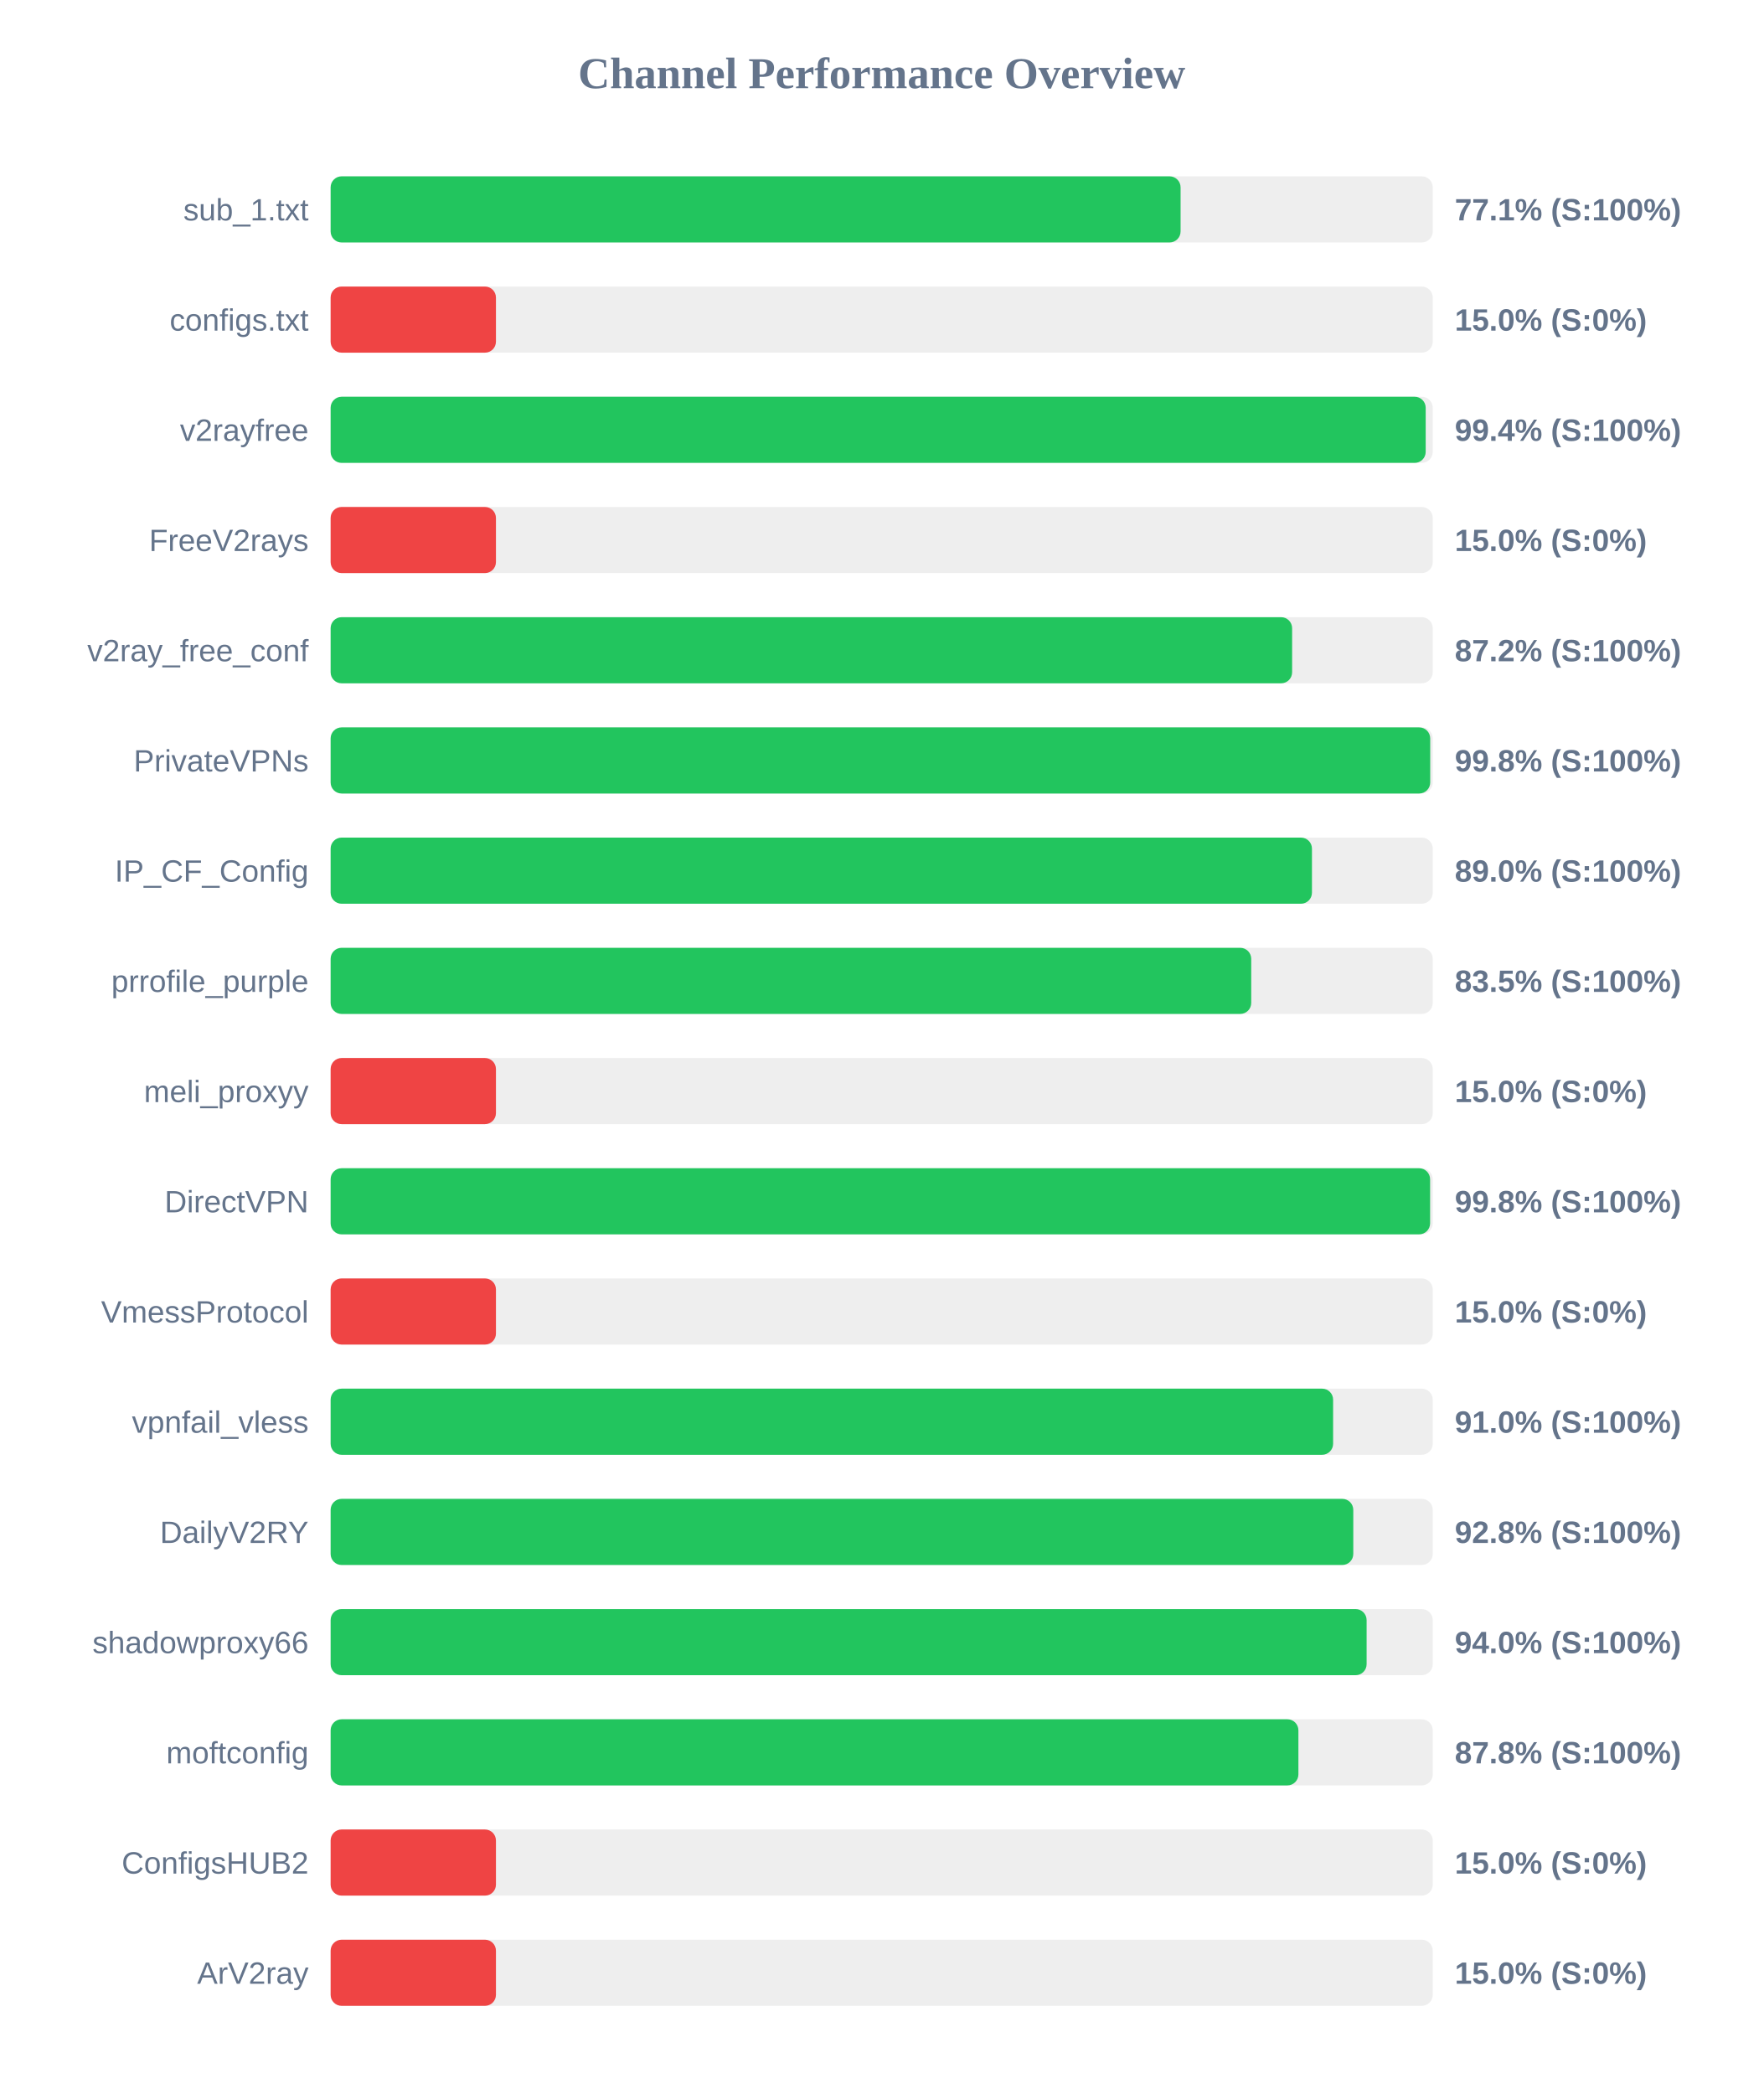
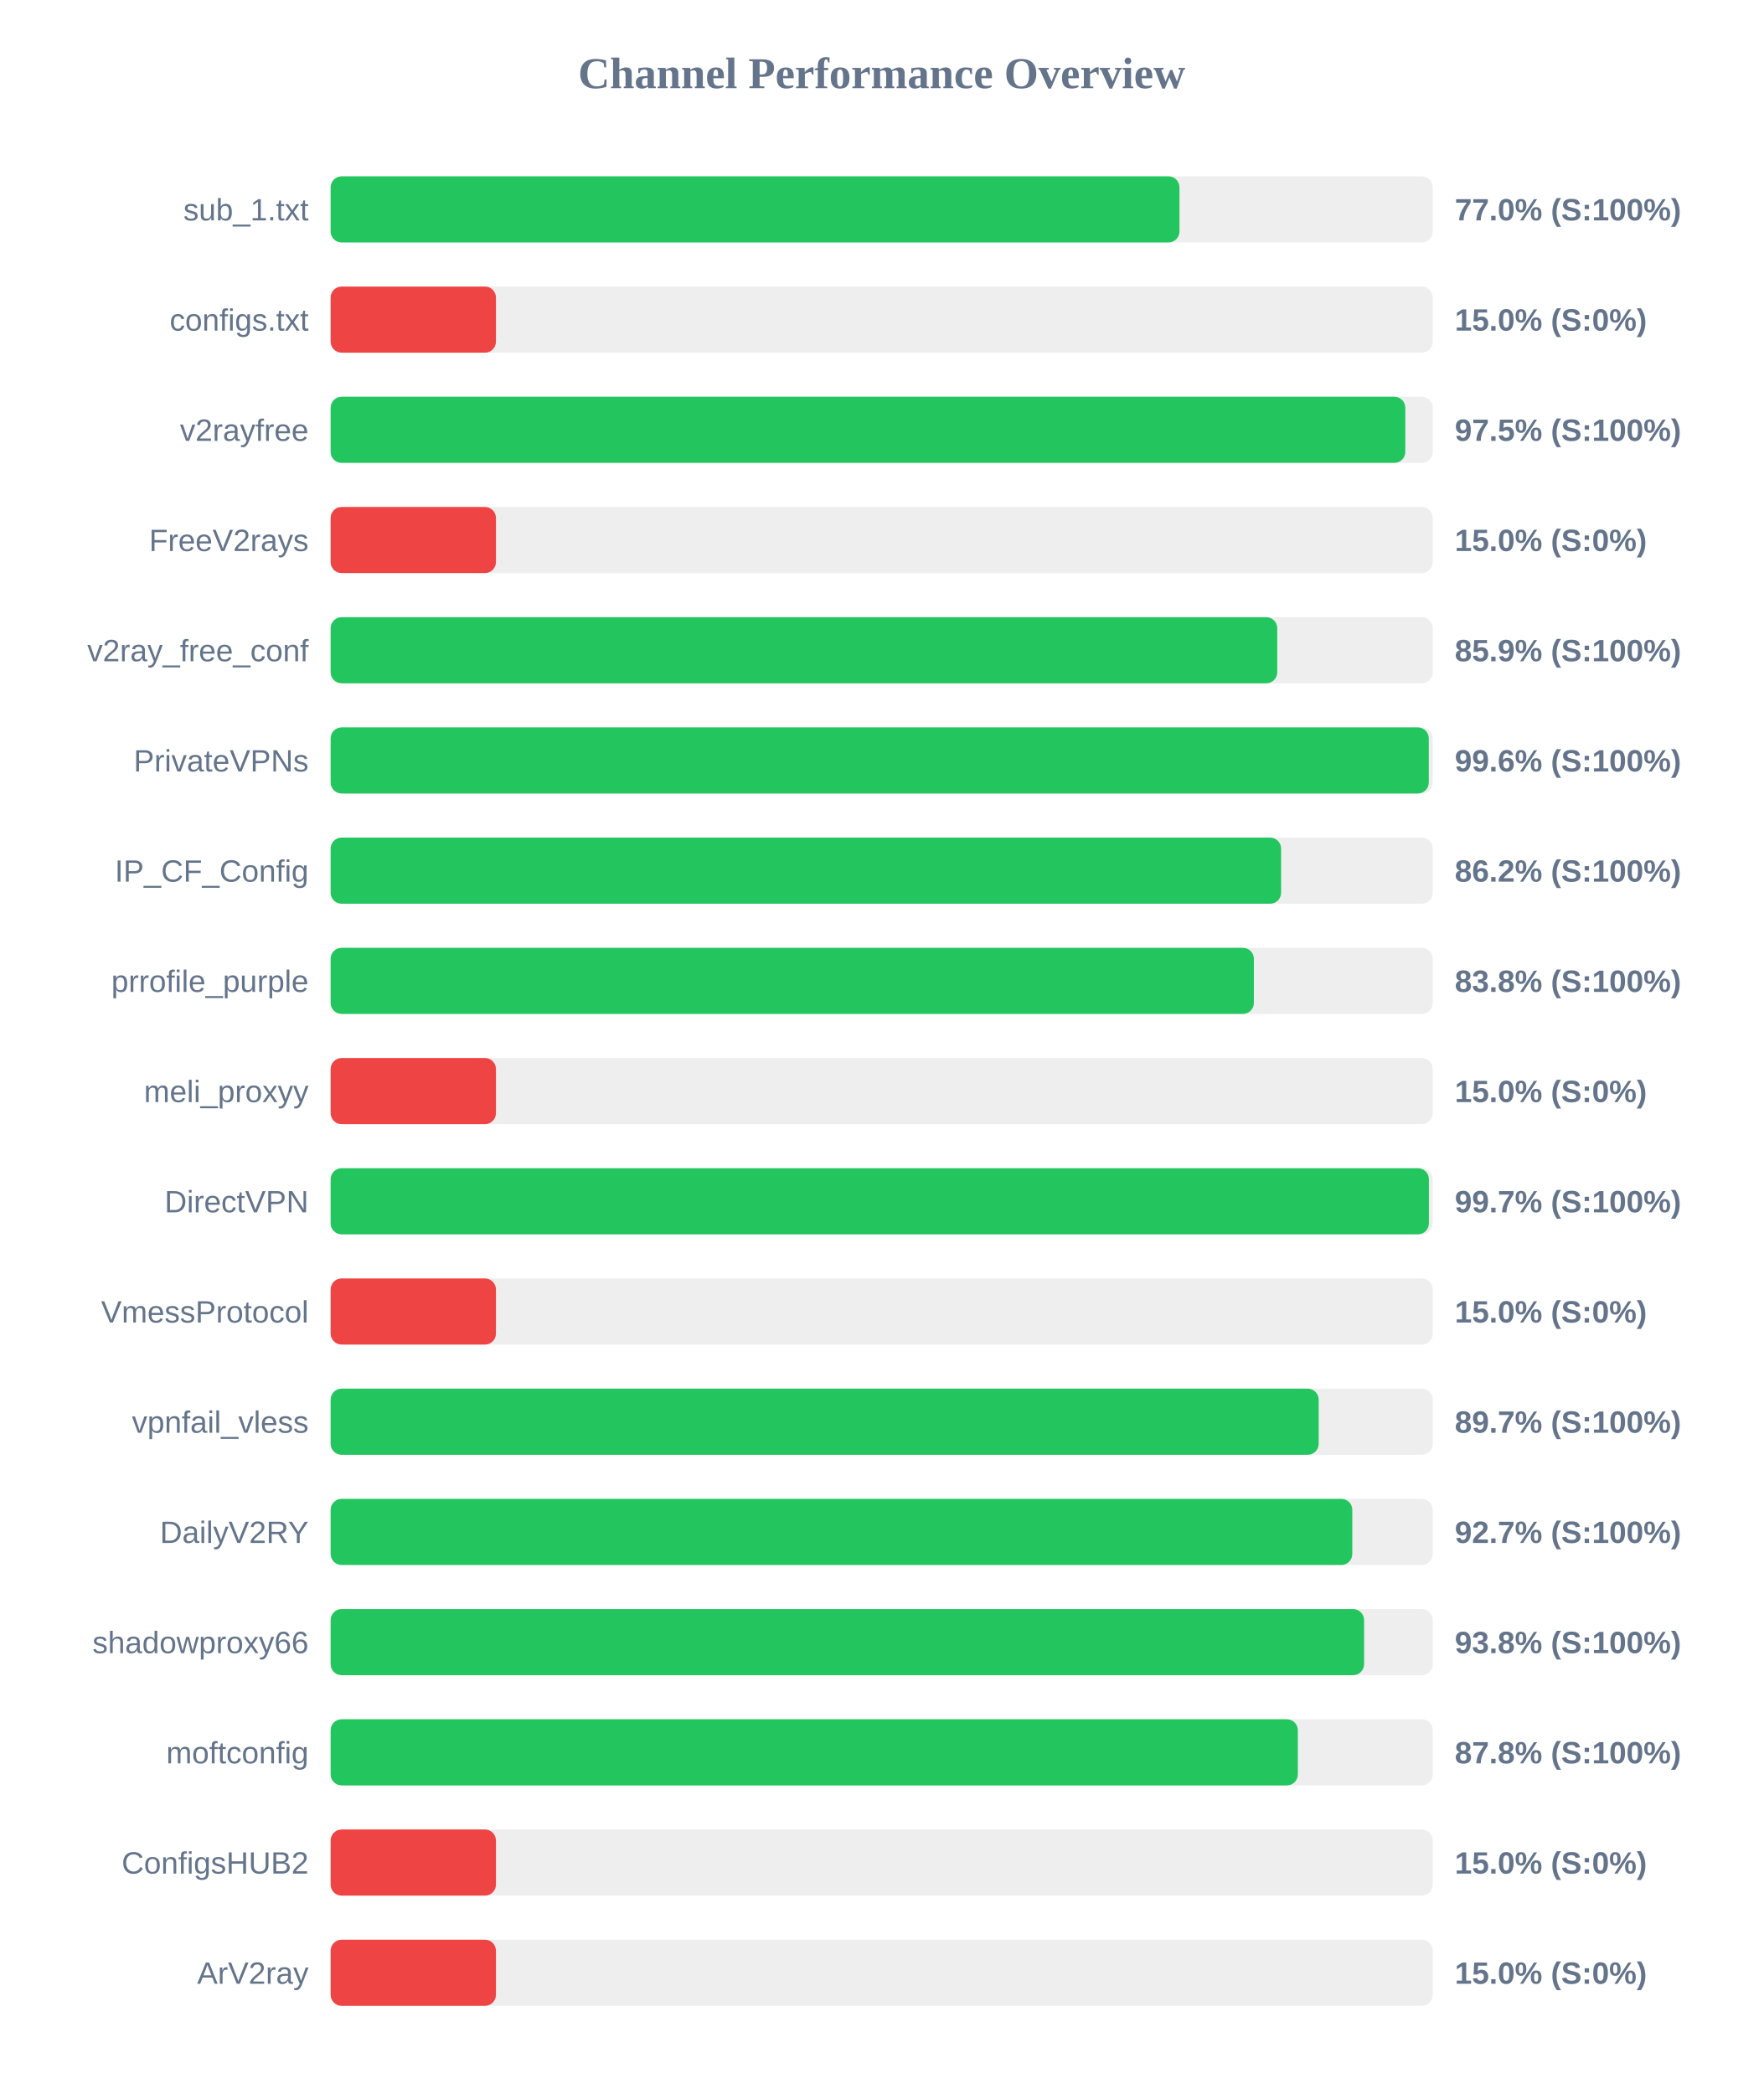
<svg xmlns="http://www.w3.org/2000/svg" width="800" height="950" version="1.1">
  <style>
        .row { font: 14px Arial; fill: #64748b; }
        .score { font: bold 14px Arial; fill: #64748b; }
    </style>
  <text x="400" y="40" text-anchor="middle" font-size="20px" font-weight="bold" fill="#64748b">Channel Performance Overview</text>
  <rect x="150" y="80" width="500" height="30" fill="#eee" rx="5" />
-   <rect x="150" y="80" width="385.6" height="30" fill="#22c55e" rx="5" />
+   <rect x="150" y="80" width="385.1" height="30" fill="#22c55e" rx="5" />
  <text x="140" y="100" text-anchor="end" class="row">sub_1.txt</text>
-   <text x="660" y="100" text-anchor="start" class="score">77.1% (S:100%)</text>
+   <text x="660" y="100" text-anchor="start" class="score">77.0% (S:100%)</text>
  <rect x="150" y="130" width="500" height="30" fill="#eee" rx="5" />
  <rect x="150" y="130" width="75.0" height="30" fill="#ef4444" rx="5" />
  <text x="140" y="150" text-anchor="end" class="row">configs.txt</text>
  <text x="660" y="150" text-anchor="start" class="score">15.0% (S:0%)</text>
  <rect x="150" y="180" width="500" height="30" fill="#eee" rx="5" />
-   <rect x="150" y="180" width="496.8" height="30" fill="#22c55e" rx="5" />
+   <rect x="150" y="180" width="487.55" height="30" fill="#22c55e" rx="5" />
  <text x="140" y="200" text-anchor="end" class="row">v2rayfree</text>
-   <text x="660" y="200" text-anchor="start" class="score">99.4% (S:100%)</text>
+   <text x="660" y="200" text-anchor="start" class="score">97.5% (S:100%)</text>
  <rect x="150" y="230" width="500" height="30" fill="#eee" rx="5" />
  <rect x="150" y="230" width="75.0" height="30" fill="#ef4444" rx="5" />
  <text x="140" y="250" text-anchor="end" class="row">FreeV2rays</text>
  <text x="660" y="250" text-anchor="start" class="score">15.0% (S:0%)</text>
  <rect x="150" y="280" width="500" height="30" fill="#eee" rx="5" />
-   <rect x="150" y="280" width="436.2" height="30" fill="#22c55e" rx="5" />
+   <rect x="150" y="280" width="429.45" height="30" fill="#22c55e" rx="5" />
  <text x="140" y="300" text-anchor="end" class="row">v2ray_free_conf</text>
-   <text x="660" y="300" text-anchor="start" class="score">87.2% (S:100%)</text>
+   <text x="660" y="300" text-anchor="start" class="score">85.9% (S:100%)</text>
  <rect x="150" y="330" width="500" height="30" fill="#eee" rx="5" />
-   <rect x="150" y="330" width="498.85" height="30" fill="#22c55e" rx="5" />
+   <rect x="150" y="330" width="498.2" height="30" fill="#22c55e" rx="5" />
  <text x="140" y="350" text-anchor="end" class="row">PrivateVPNs</text>
-   <text x="660" y="350" text-anchor="start" class="score">99.8% (S:100%)</text>
+   <text x="660" y="350" text-anchor="start" class="score">99.6% (S:100%)</text>
  <rect x="150" y="380" width="500" height="30" fill="#eee" rx="5" />
-   <rect x="150" y="380" width="445.2" height="30" fill="#22c55e" rx="5" />
+   <rect x="150" y="380" width="431.2" height="30" fill="#22c55e" rx="5" />
  <text x="140" y="400" text-anchor="end" class="row">IP_CF_Config</text>
-   <text x="660" y="400" text-anchor="start" class="score">89.0% (S:100%)</text>
+   <text x="660" y="400" text-anchor="start" class="score">86.2% (S:100%)</text>
  <rect x="150" y="430" width="500" height="30" fill="#eee" rx="5" />
-   <rect x="150" y="430" width="417.65" height="30" fill="#22c55e" rx="5" />
+   <rect x="150" y="430" width="418.85" height="30" fill="#22c55e" rx="5" />
  <text x="140" y="450" text-anchor="end" class="row">prrofile_purple</text>
-   <text x="660" y="450" text-anchor="start" class="score">83.5% (S:100%)</text>
+   <text x="660" y="450" text-anchor="start" class="score">83.8% (S:100%)</text>
  <rect x="150" y="480" width="500" height="30" fill="#eee" rx="5" />
  <rect x="150" y="480" width="75.0" height="30" fill="#ef4444" rx="5" />
  <text x="140" y="500" text-anchor="end" class="row">meli_proxyy</text>
  <text x="660" y="500" text-anchor="start" class="score">15.0% (S:0%)</text>
  <rect x="150" y="530" width="500" height="30" fill="#eee" rx="5" />
-   <rect x="150" y="530" width="498.8" height="30" fill="#22c55e" rx="5" />
+   <rect x="150" y="530" width="498.25" height="30" fill="#22c55e" rx="5" />
  <text x="140" y="550" text-anchor="end" class="row">DirectVPN</text>
-   <text x="660" y="550" text-anchor="start" class="score">99.8% (S:100%)</text>
+   <text x="660" y="550" text-anchor="start" class="score">99.7% (S:100%)</text>
  <rect x="150" y="580" width="500" height="30" fill="#eee" rx="5" />
  <rect x="150" y="580" width="75.0" height="30" fill="#ef4444" rx="5" />
  <text x="140" y="600" text-anchor="end" class="row">VmessProtocol</text>
  <text x="660" y="600" text-anchor="start" class="score">15.0% (S:0%)</text>
  <rect x="150" y="630" width="500" height="30" fill="#eee" rx="5" />
-   <rect x="150" y="630" width="454.8" height="30" fill="#22c55e" rx="5" />
+   <rect x="150" y="630" width="448.25" height="30" fill="#22c55e" rx="5" />
  <text x="140" y="650" text-anchor="end" class="row">vpnfail_vless</text>
-   <text x="660" y="650" text-anchor="start" class="score">91.0% (S:100%)</text>
+   <text x="660" y="650" text-anchor="start" class="score">89.7% (S:100%)</text>
  <rect x="150" y="680" width="500" height="30" fill="#eee" rx="5" />
-   <rect x="150" y="680" width="463.95" height="30" fill="#22c55e" rx="5" />
+   <rect x="150" y="680" width="463.5" height="30" fill="#22c55e" rx="5" />
  <text x="140" y="700" text-anchor="end" class="row">DailyV2RY</text>
-   <text x="660" y="700" text-anchor="start" class="score">92.8% (S:100%)</text>
+   <text x="660" y="700" text-anchor="start" class="score">92.7% (S:100%)</text>
  <rect x="150" y="730" width="500" height="30" fill="#eee" rx="5" />
-   <rect x="150" y="730" width="470.0" height="30" fill="#22c55e" rx="5" />
+   <rect x="150" y="730" width="468.85" height="30" fill="#22c55e" rx="5" />
  <text x="140" y="750" text-anchor="end" class="row">shadowproxy66</text>
-   <text x="660" y="750" text-anchor="start" class="score">94.0% (S:100%)</text>
+   <text x="660" y="750" text-anchor="start" class="score">93.8% (S:100%)</text>
  <rect x="150" y="780" width="500" height="30" fill="#eee" rx="5" />
-   <rect x="150" y="780" width="439.05" height="30" fill="#22c55e" rx="5" />
+   <rect x="150" y="780" width="438.8" height="30" fill="#22c55e" rx="5" />
  <text x="140" y="800" text-anchor="end" class="row">moftconfig</text>
  <text x="660" y="800" text-anchor="start" class="score">87.8% (S:100%)</text>
  <rect x="150" y="830" width="500" height="30" fill="#eee" rx="5" />
  <rect x="150" y="830" width="75.0" height="30" fill="#ef4444" rx="5" />
  <text x="140" y="850" text-anchor="end" class="row">ConfigsHUB2</text>
  <text x="660" y="850" text-anchor="start" class="score">15.0% (S:0%)</text>
  <rect x="150" y="880" width="500" height="30" fill="#eee" rx="5" />
  <rect x="150" y="880" width="75.0" height="30" fill="#ef4444" rx="5" />
  <text x="140" y="900" text-anchor="end" class="row">ArV2ray</text>
  <text x="660" y="900" text-anchor="start" class="score">15.0% (S:0%)</text>
</svg>
